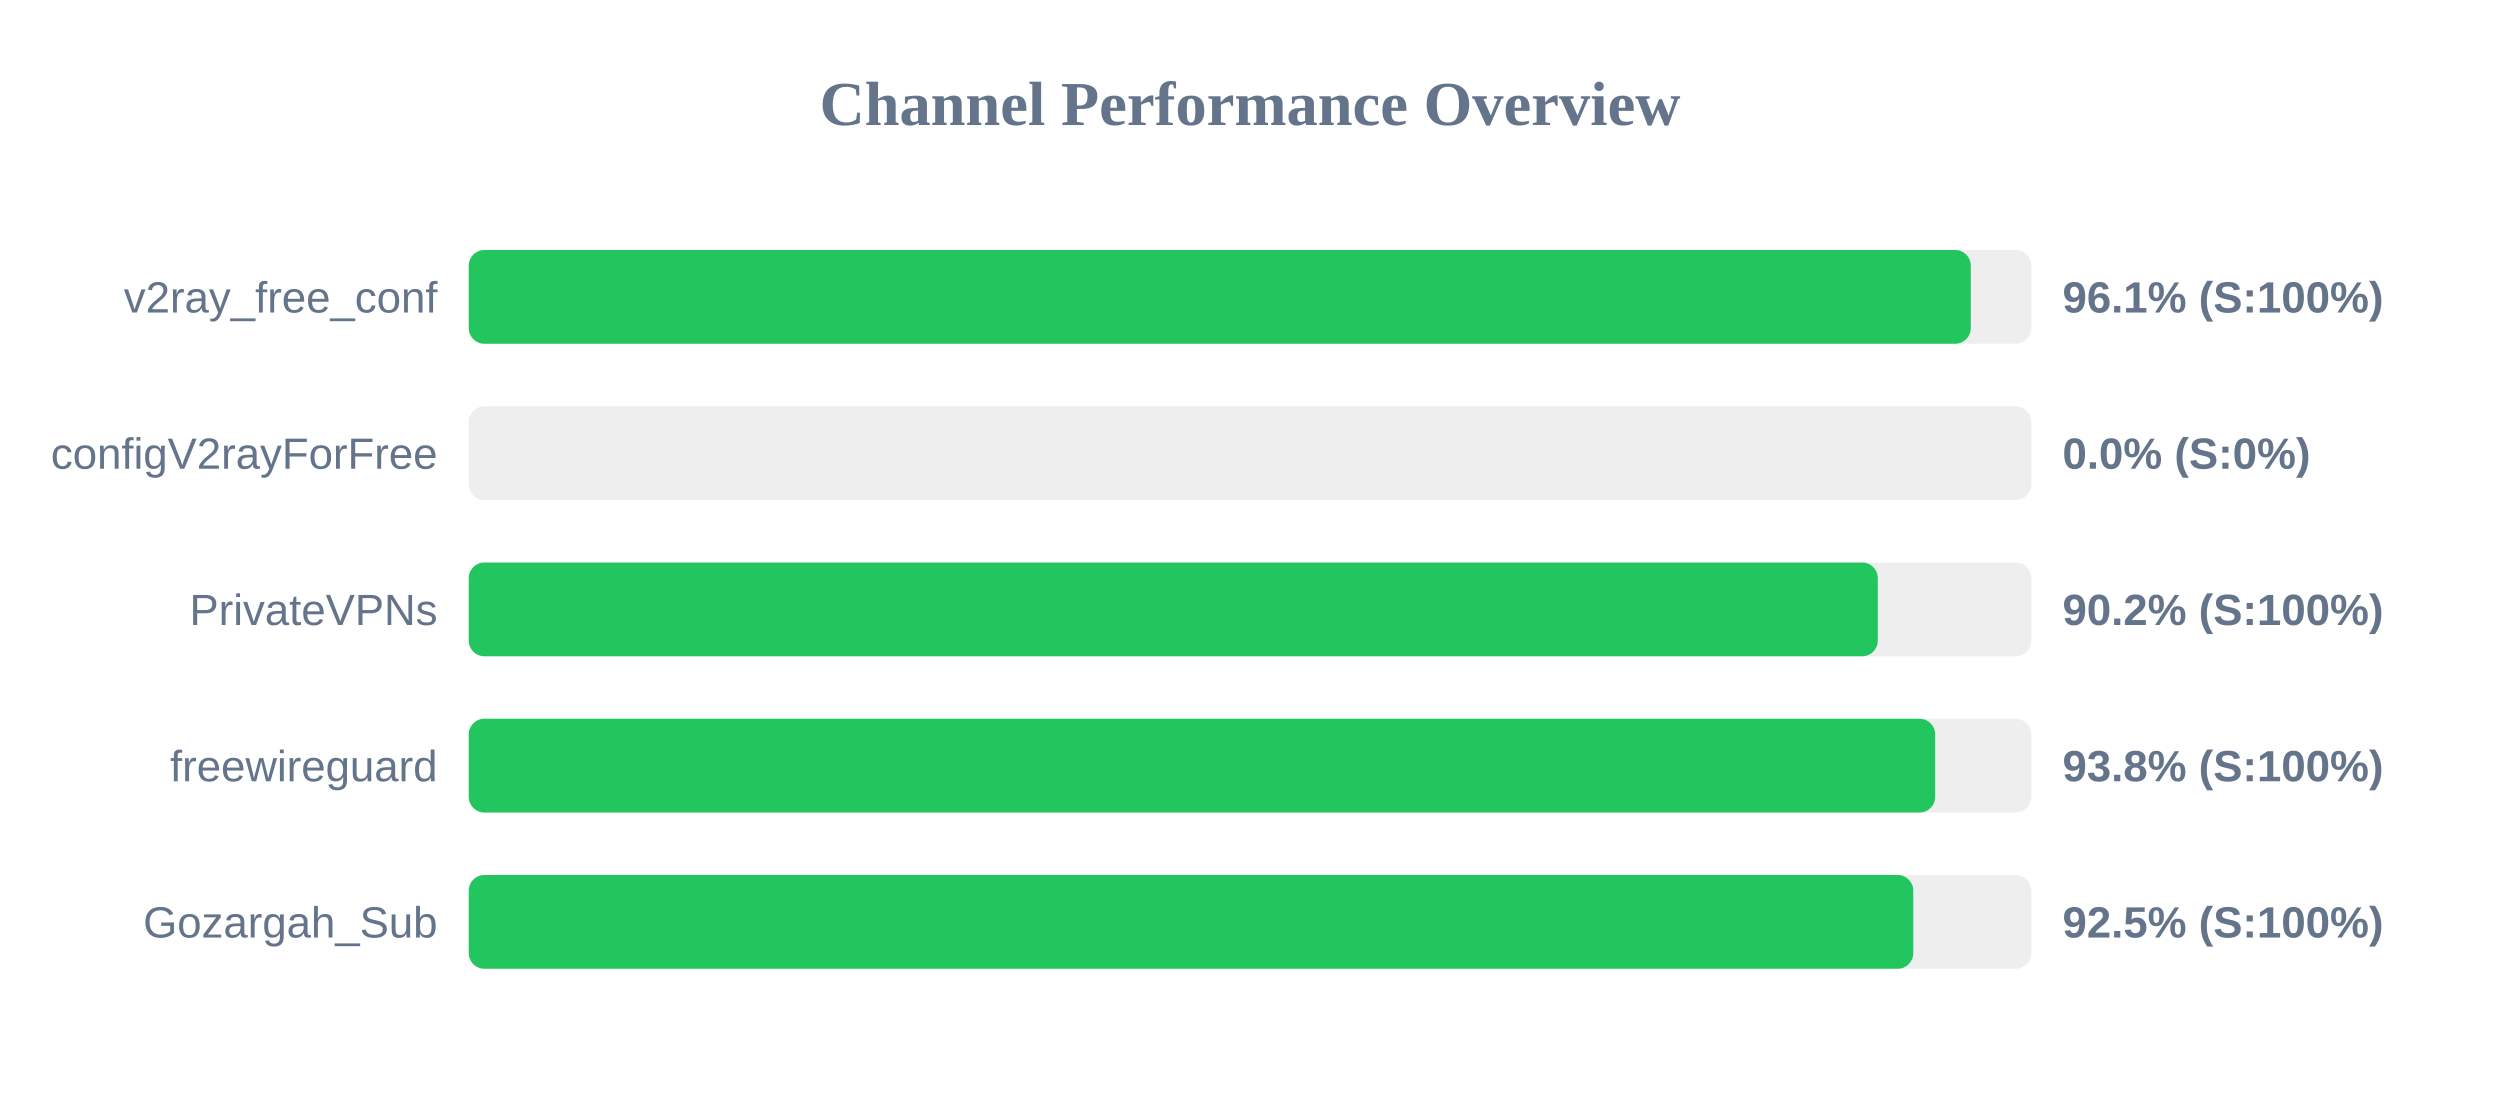
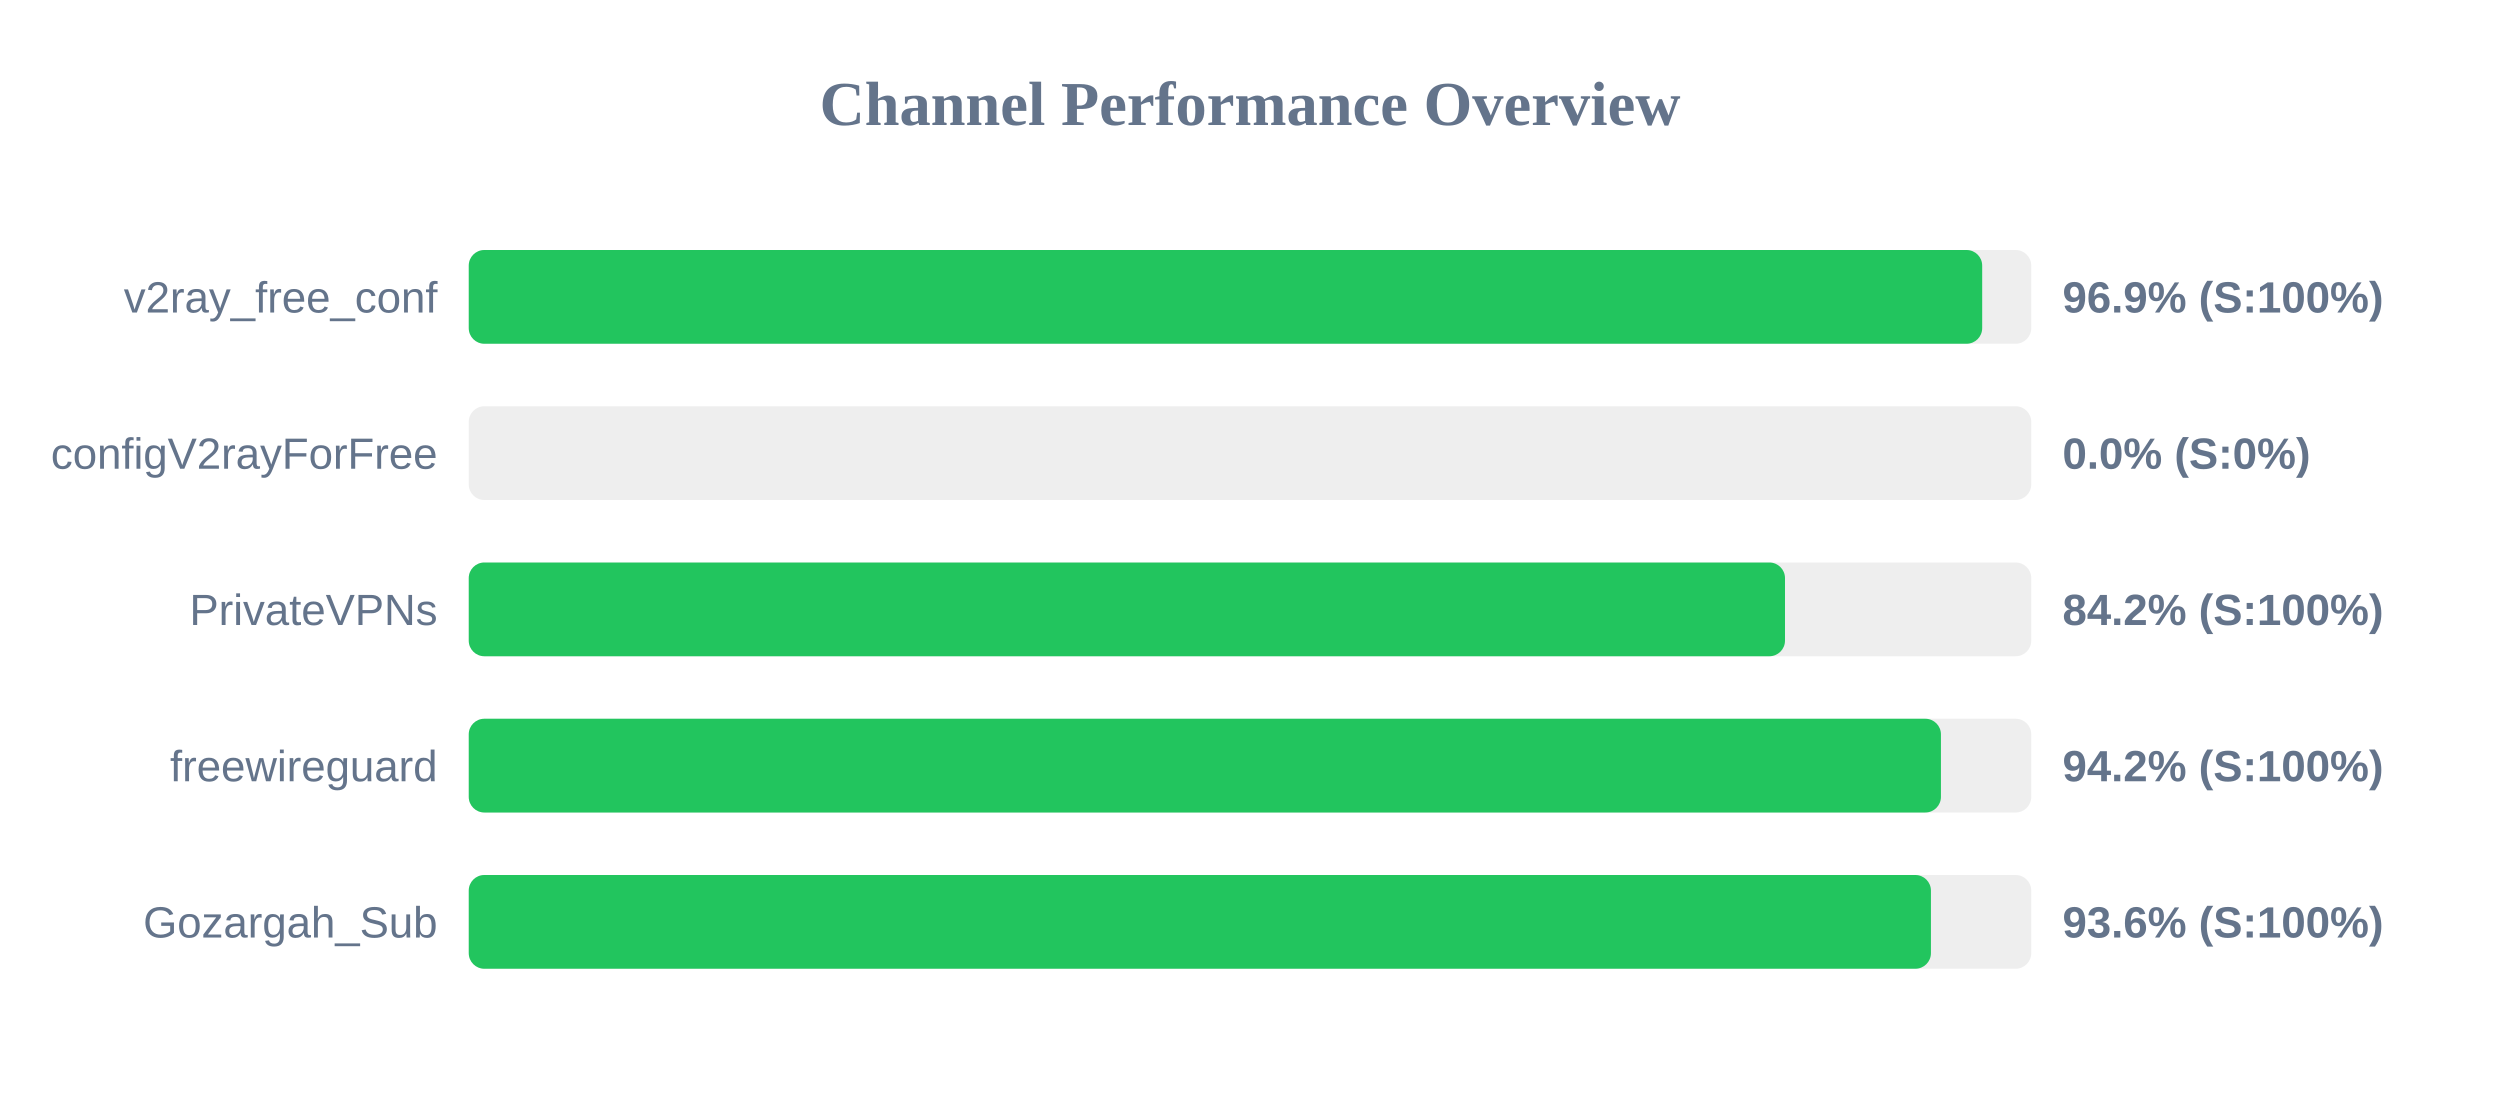
<svg xmlns="http://www.w3.org/2000/svg" width="800" height="350" version="1.1">
  <style>
        .row { font: 14px Arial; fill: #64748b; }
        .score { font: bold 14px Arial; fill: #64748b; }
    </style>
  <text x="400" y="40" text-anchor="middle" font-size="20px" font-weight="bold" fill="#64748b">Channel Performance Overview</text>
  <rect x="150" y="80" width="500" height="30" fill="#eee" rx="5" />
-   <rect x="150" y="80" width="480.65" height="30" fill="#22c55e" rx="5" />
+   <rect x="150" y="80" width="484.3" height="30" fill="#22c55e" rx="5" />
  <text x="140" y="100" text-anchor="end" class="row">v2ray_free_conf</text>
-   <text x="660" y="100" text-anchor="start" class="score">96.1% (S:100%)</text>
+   <text x="660" y="100" text-anchor="start" class="score">96.9% (S:100%)</text>
  <rect x="150" y="130" width="500" height="30" fill="#eee" rx="5" />
  <rect x="150" y="130" width="0.0" height="30" fill="#ef4444" rx="5" />
  <text x="140" y="150" text-anchor="end" class="row">configV2rayForFree</text>
  <text x="660" y="150" text-anchor="start" class="score">0.0% (S:0%)</text>
  <rect x="150" y="180" width="500" height="30" fill="#eee" rx="5" />
-   <rect x="150" y="180" width="450.9" height="30" fill="#22c55e" rx="5" />
+   <rect x="150" y="180" width="421.2" height="30" fill="#22c55e" rx="5" />
  <text x="140" y="200" text-anchor="end" class="row">PrivateVPNs</text>
-   <text x="660" y="200" text-anchor="start" class="score">90.2% (S:100%)</text>
+   <text x="660" y="200" text-anchor="start" class="score">84.2% (S:100%)</text>
  <rect x="150" y="230" width="500" height="30" fill="#eee" rx="5" />
-   <rect x="150" y="230" width="469.25" height="30" fill="#22c55e" rx="5" />
+   <rect x="150" y="230" width="471.1" height="30" fill="#22c55e" rx="5" />
  <text x="140" y="250" text-anchor="end" class="row">freewireguard</text>
-   <text x="660" y="250" text-anchor="start" class="score">93.8% (S:100%)</text>
+   <text x="660" y="250" text-anchor="start" class="score">94.2% (S:100%)</text>
  <rect x="150" y="280" width="500" height="30" fill="#eee" rx="5" />
-   <rect x="150" y="280" width="462.25" height="30" fill="#22c55e" rx="5" />
+   <rect x="150" y="280" width="467.9" height="30" fill="#22c55e" rx="5" />
  <text x="140" y="300" text-anchor="end" class="row">Gozargah_Sub</text>
-   <text x="660" y="300" text-anchor="start" class="score">92.5% (S:100%)</text>
+   <text x="660" y="300" text-anchor="start" class="score">93.6% (S:100%)</text>
</svg>
